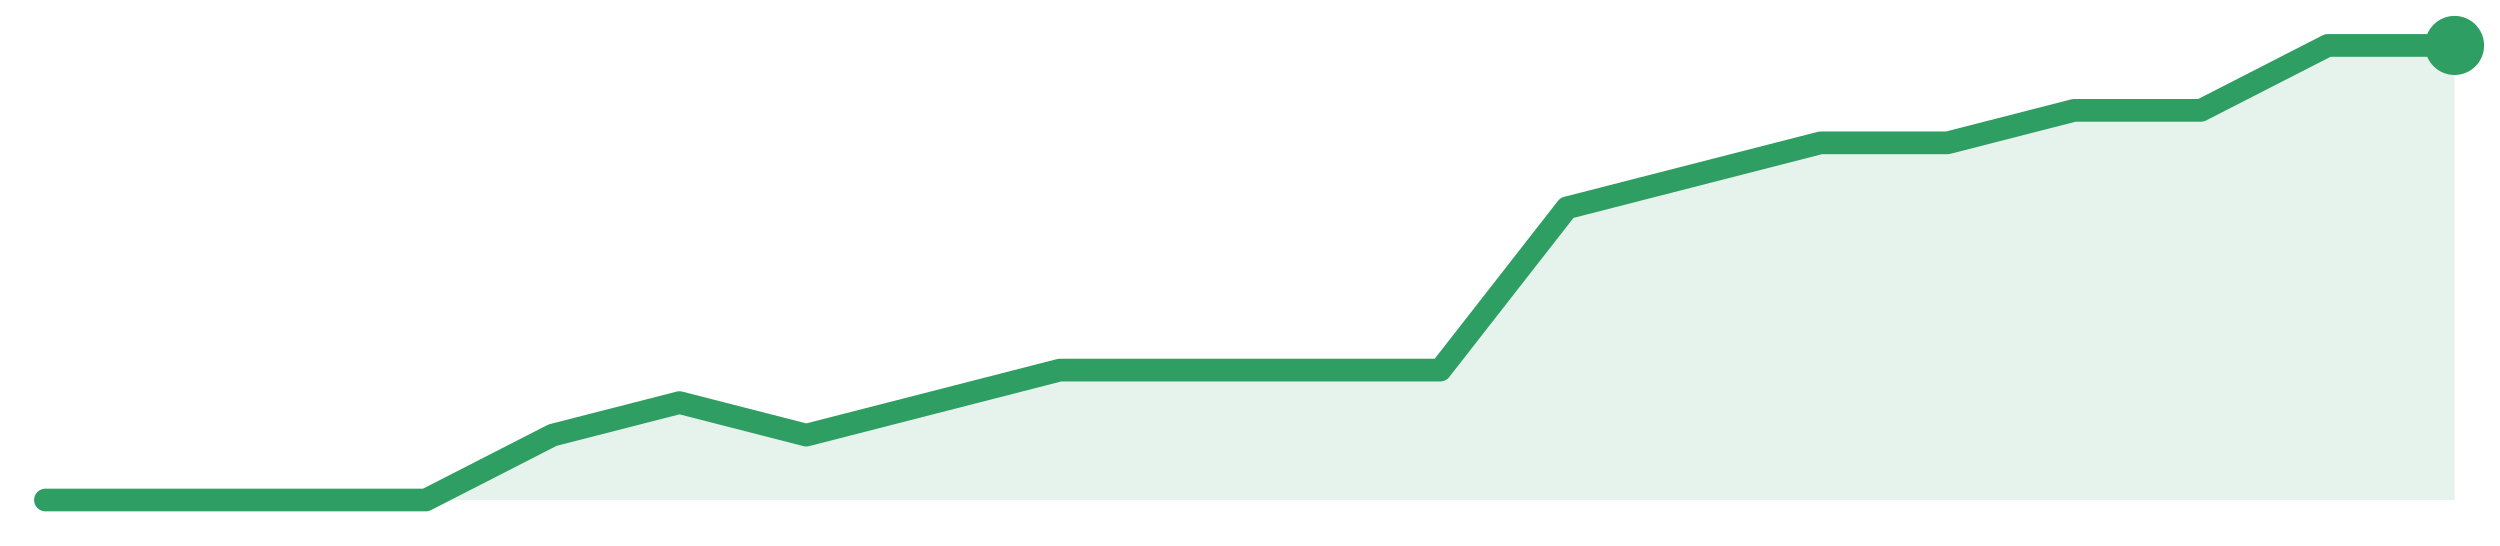
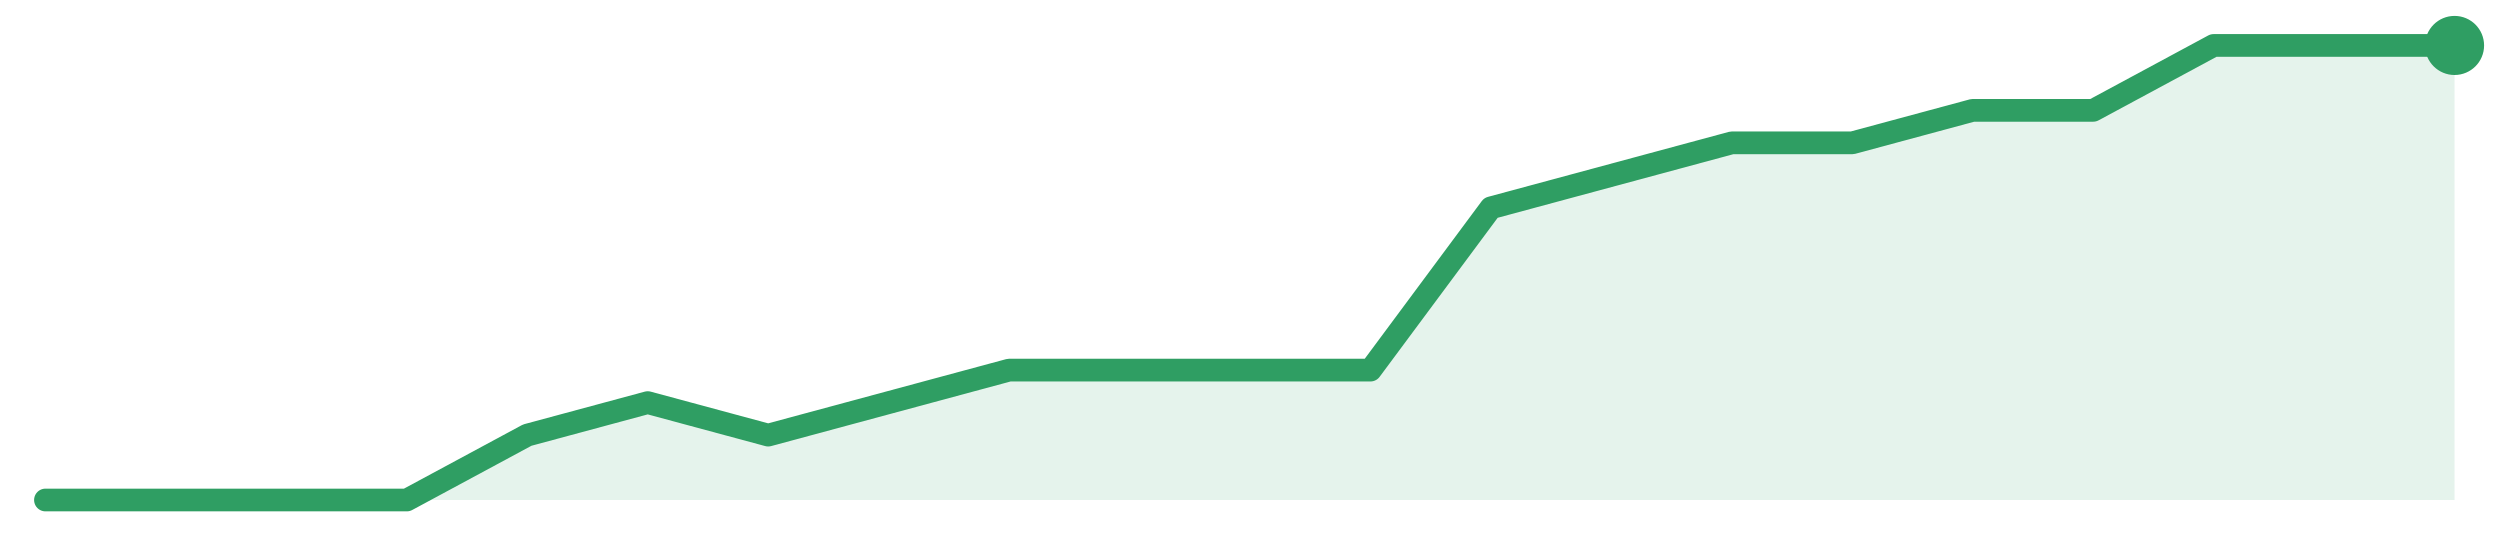
<svg xmlns="http://www.w3.org/2000/svg" width="220" height="48" viewBox="0 0 220 48" role="img" aria-label="trend">
-   <path d="M4.0,44.0 L4.0,44.0 L15.16,44.0 L26.32,44.0 L37.47,44.0 L48.63,38.29 L59.79,35.43 L70.95,38.29 L82.11,35.43 L93.26,32.57 L104.42,32.57 L115.58,32.57 L126.74,32.57 L137.89,18.29 L149.05,15.43 L160.21,12.57 L171.37,12.57 L182.53,9.71 L193.68,9.71 L204.84,4.0 L216.0,4.0 L216.0,44.0 Z" fill="#2f9e631f" />
-   <path d="M4.0,44.0 L15.16,44.0 L26.32,44.0 L37.47,44.0 L48.63,38.29 L59.79,35.43 L70.95,38.29 L82.11,35.43 L93.26,32.57 L104.42,32.57 L115.58,32.57 L126.74,32.57 L137.89,18.29 L149.05,15.43 L160.21,12.57 L171.37,12.57 L182.53,9.71 L193.68,9.71 L204.84,4.0 L216.0,4.0" fill="none" stroke="#2f9e63" stroke-width="2" stroke-linejoin="round" stroke-linecap="round" />
+   <path d="M4.0,44.0 L4.0,44.0 L14.6,44.0 L25.2,44.0 L35.8,44.0 L46.4,38.29 L57.0,35.43 L67.6,38.29 L78.2,35.43 L88.8,32.57 L99.4,32.57 L110.0,32.57 L120.6,32.57 L131.2,18.29 L141.8,15.43 L152.4,12.57 L163.0,12.57 L173.6,9.71 L184.2,9.71 L194.8,4.0 L205.4,4.0 L216.0,4.0 L216.0,44.0 Z" fill="#2f9e631f" />
+   <path d="M4.0,44.0 L14.6,44.0 L25.2,44.0 L35.8,44.0 L46.4,38.29 L57.0,35.43 L67.6,38.29 L78.2,35.43 L88.8,32.57 L99.4,32.57 L110.0,32.57 L120.6,32.57 L131.2,18.29 L141.8,15.43 L152.4,12.57 L163.0,12.57 L173.6,9.71 L184.2,9.71 L194.8,4.0 L205.4,4.0 L216.0,4.0" fill="none" stroke="#2f9e63" stroke-width="2" stroke-linejoin="round" stroke-linecap="round" />
  <circle cx="216.0" cy="4.0" r="2.6" fill="#2f9e63" />
</svg>
